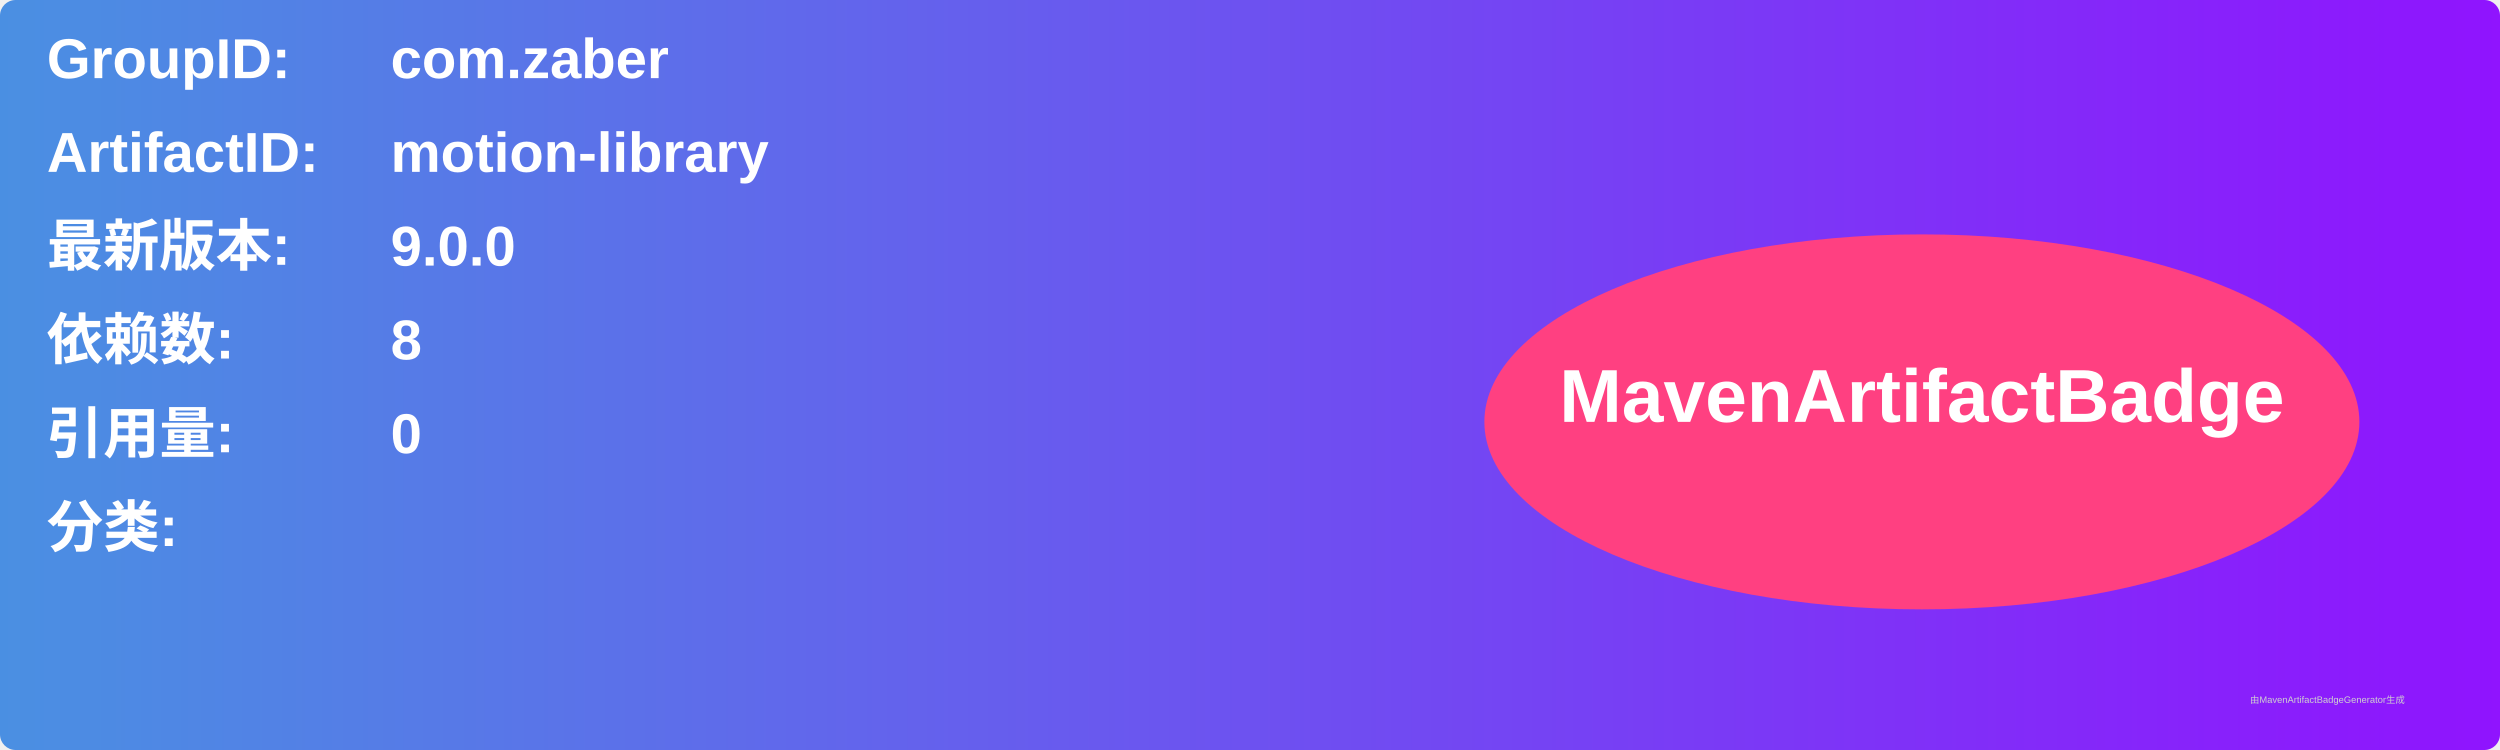
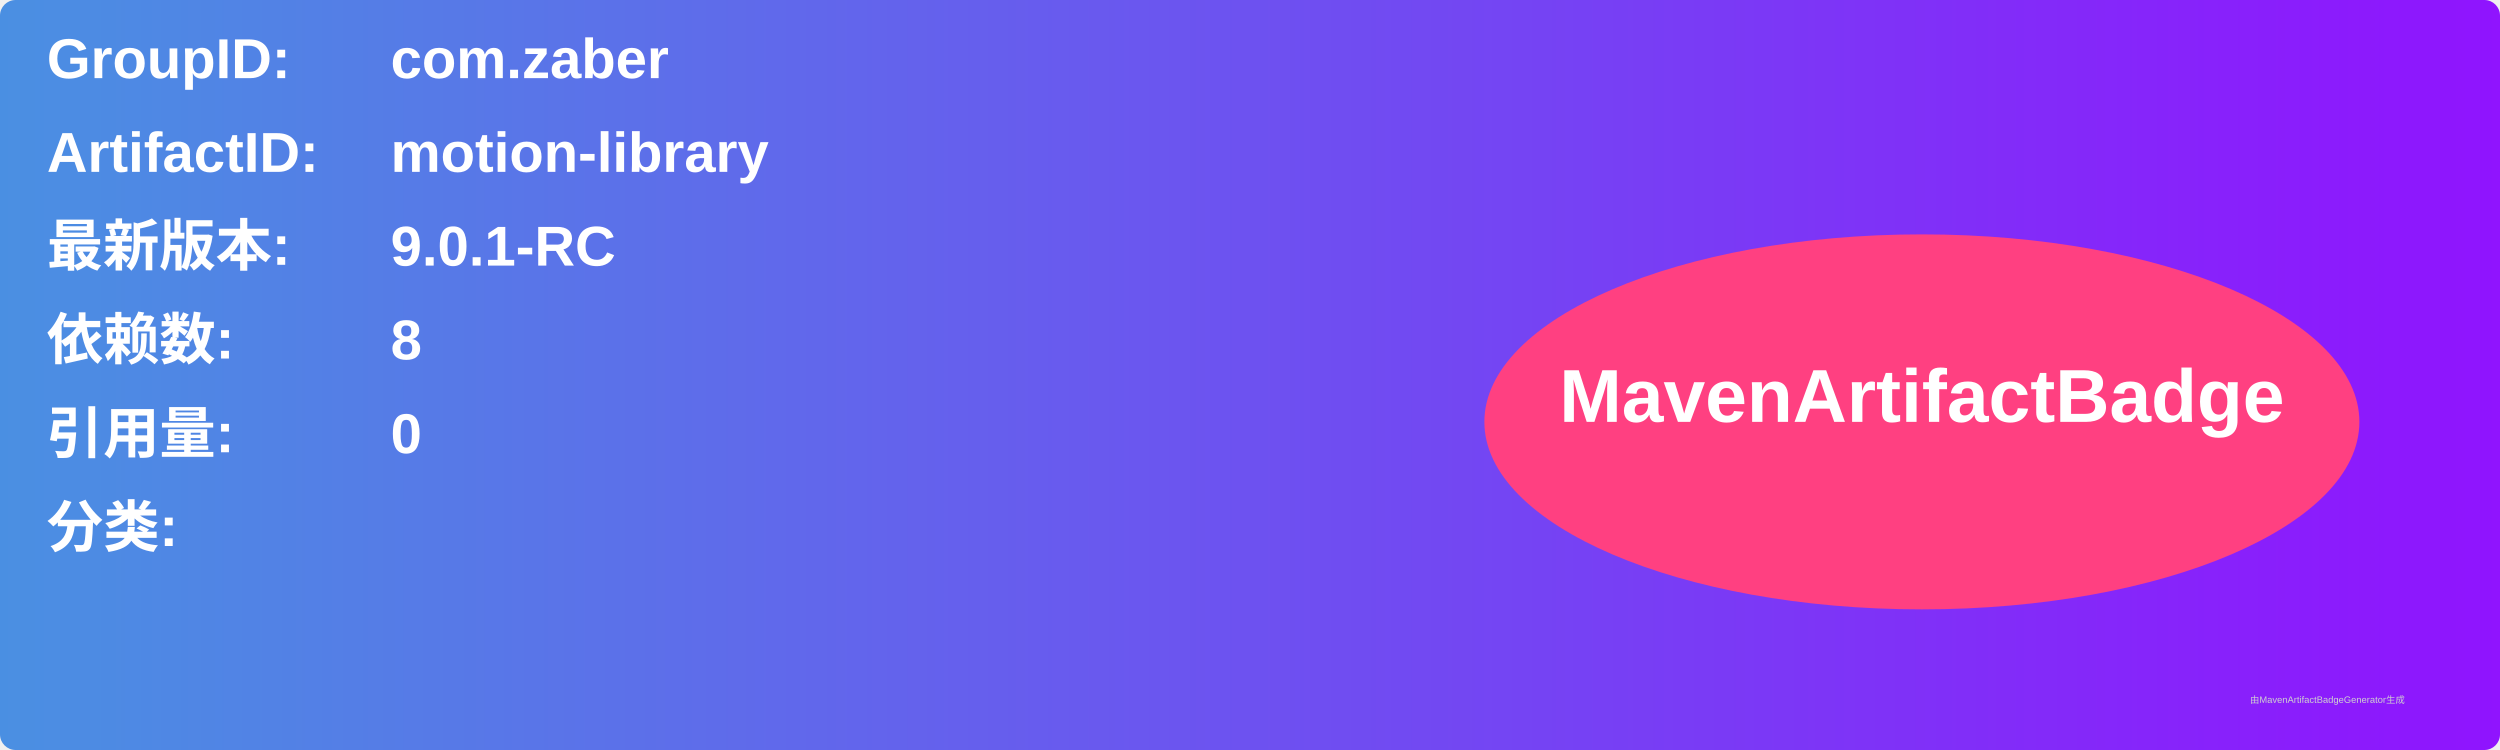
<svg xmlns="http://www.w3.org/2000/svg" width="800" height="240" viewBox="0 0 800 240">
  <linearGradient id="grad" x1="0%" y1="0%" x2="100%" y2="0%">
    <stop offset="0%" stop-color="#4a90e2" />
    <stop offset="100%" stop-color="#9013fe" />
  </linearGradient>
  <rect width="100%" height="100%" rx="5" ry="5" fill="url(#grad)" />
  <g transform="translate(15, 15)">
    <text x="0" y="10" font-family="Arial" font-size="18" fill="white" font-weight="bold" width="260">GroupID:</text>
    <text x="110" y="10" font-family="Arial" font-size="18" fill="white" font-weight="bold" width="460">com.zaber</text>
    <text x="0" y="40" font-family="Arial" font-size="18" fill="white" font-weight="bold" width="260">ArtifactID:</text>
    <text x="110" y="40" font-family="Arial" font-size="18" fill="white" font-weight="bold" width="460">motion-library</text>
    <text x="0" y="70" font-family="Arial" font-size="18" fill="white" font-weight="bold">最新版本:</text>
    <text x="110" y="70" font-family="Arial" font-size="18" fill="white" font-weight="bold">
-       <tspan font-weight="bold">9.0.0</tspan>
+       <tspan font-weight="bold">9.0.1-RC</tspan>
    </text>
    <text x="0" y="100" font-family="Arial" font-size="18" fill="white" font-weight="bold">依赖数: </text>
    <text x="110" y="100" font-family="Arial" font-size="18" fill="white">
      <tspan font-weight="bold">8</tspan>
    </text>
    <text x="0" y="130" font-family="Arial" font-size="18" fill="white" font-weight="bold">引用量: </text>
    <text x="110" y="130" font-family="Arial" font-size="18" fill="white">
      <tspan font-weight="bold">0</tspan>
    </text>
    <text x="0" y="160" font-family="Arial" font-size="18" fill="white" font-weight="bold">分类:</text>
    <text x="10" y="190" font-family="Arial" font-size="10" fill="white">
      <tspan font-weight="bold" />
    </text>
    <ellipse cx="600" cy="120" rx="140" ry="60" fill="#ff4081" />
    <text x="600" y="120" text-anchor="middle" font-family="Arial" font-size="24" fill="white" font-weight="bold">MavenArtifactBadge</text>
  </g>
  <text x="720" y="225" font-family="Arial" font-size="3" fill="#d0d0d0">由MavenArtifactBadgeGenerator生成</text>
</svg>
